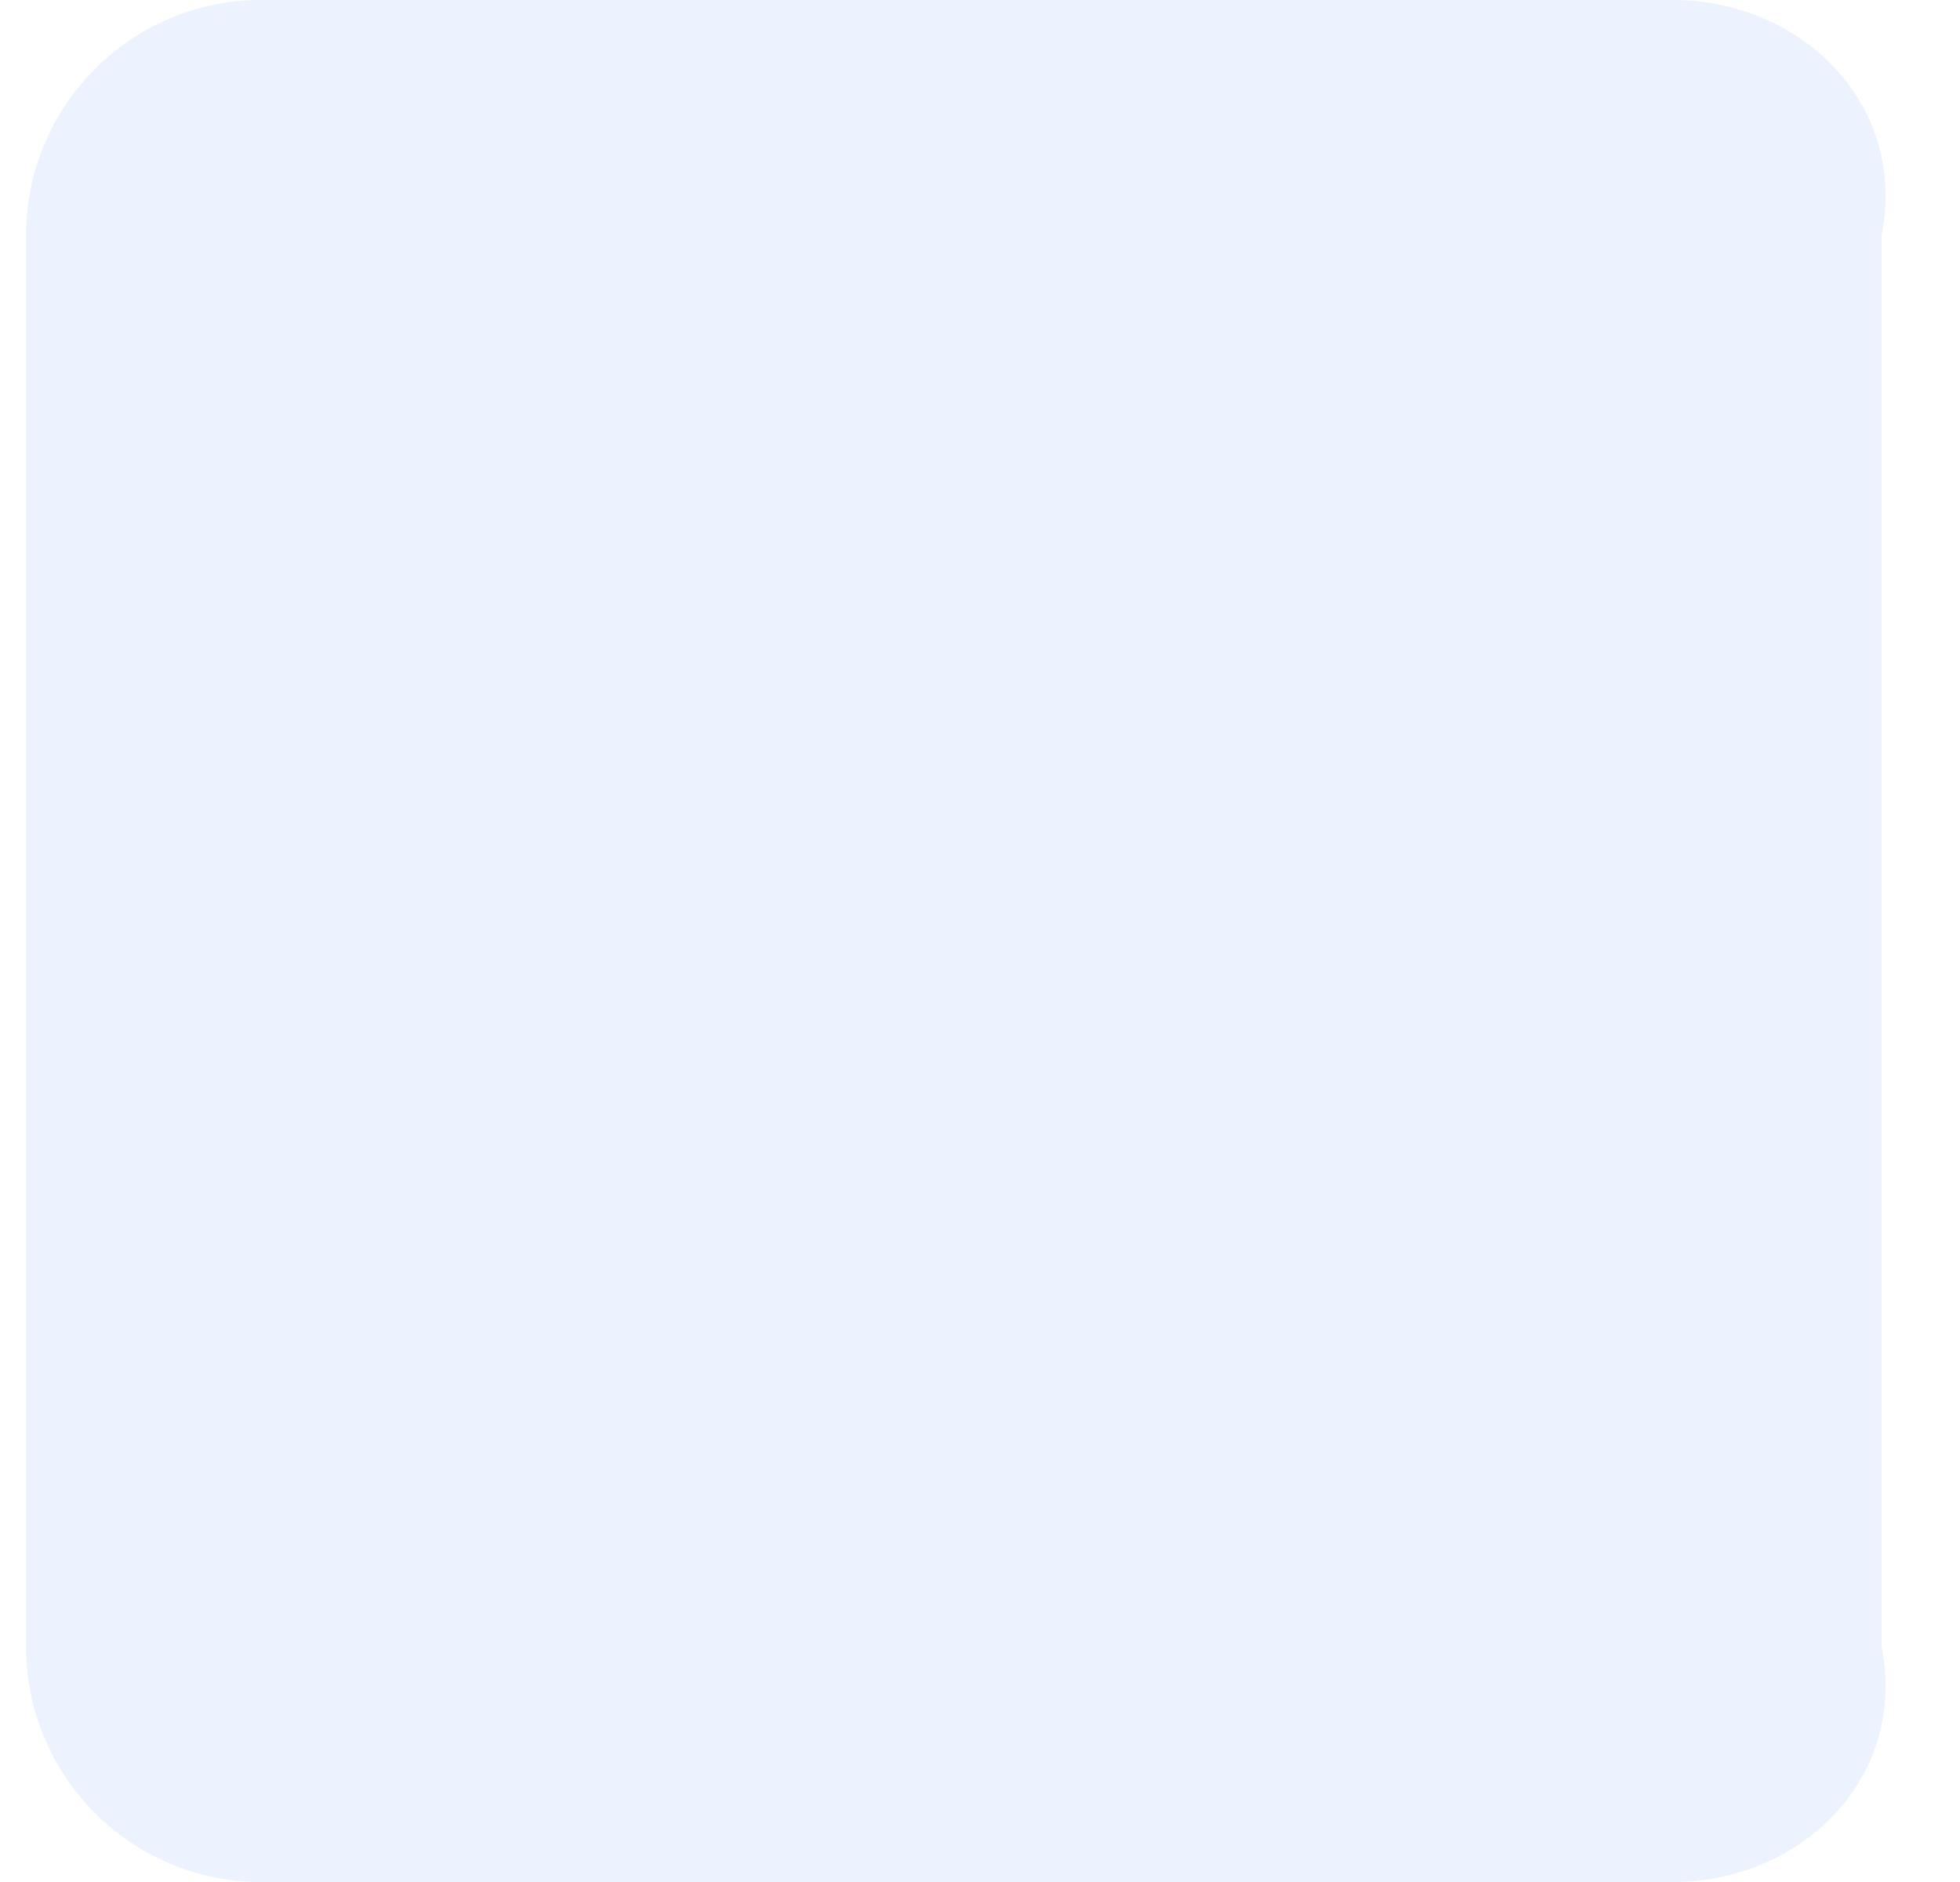
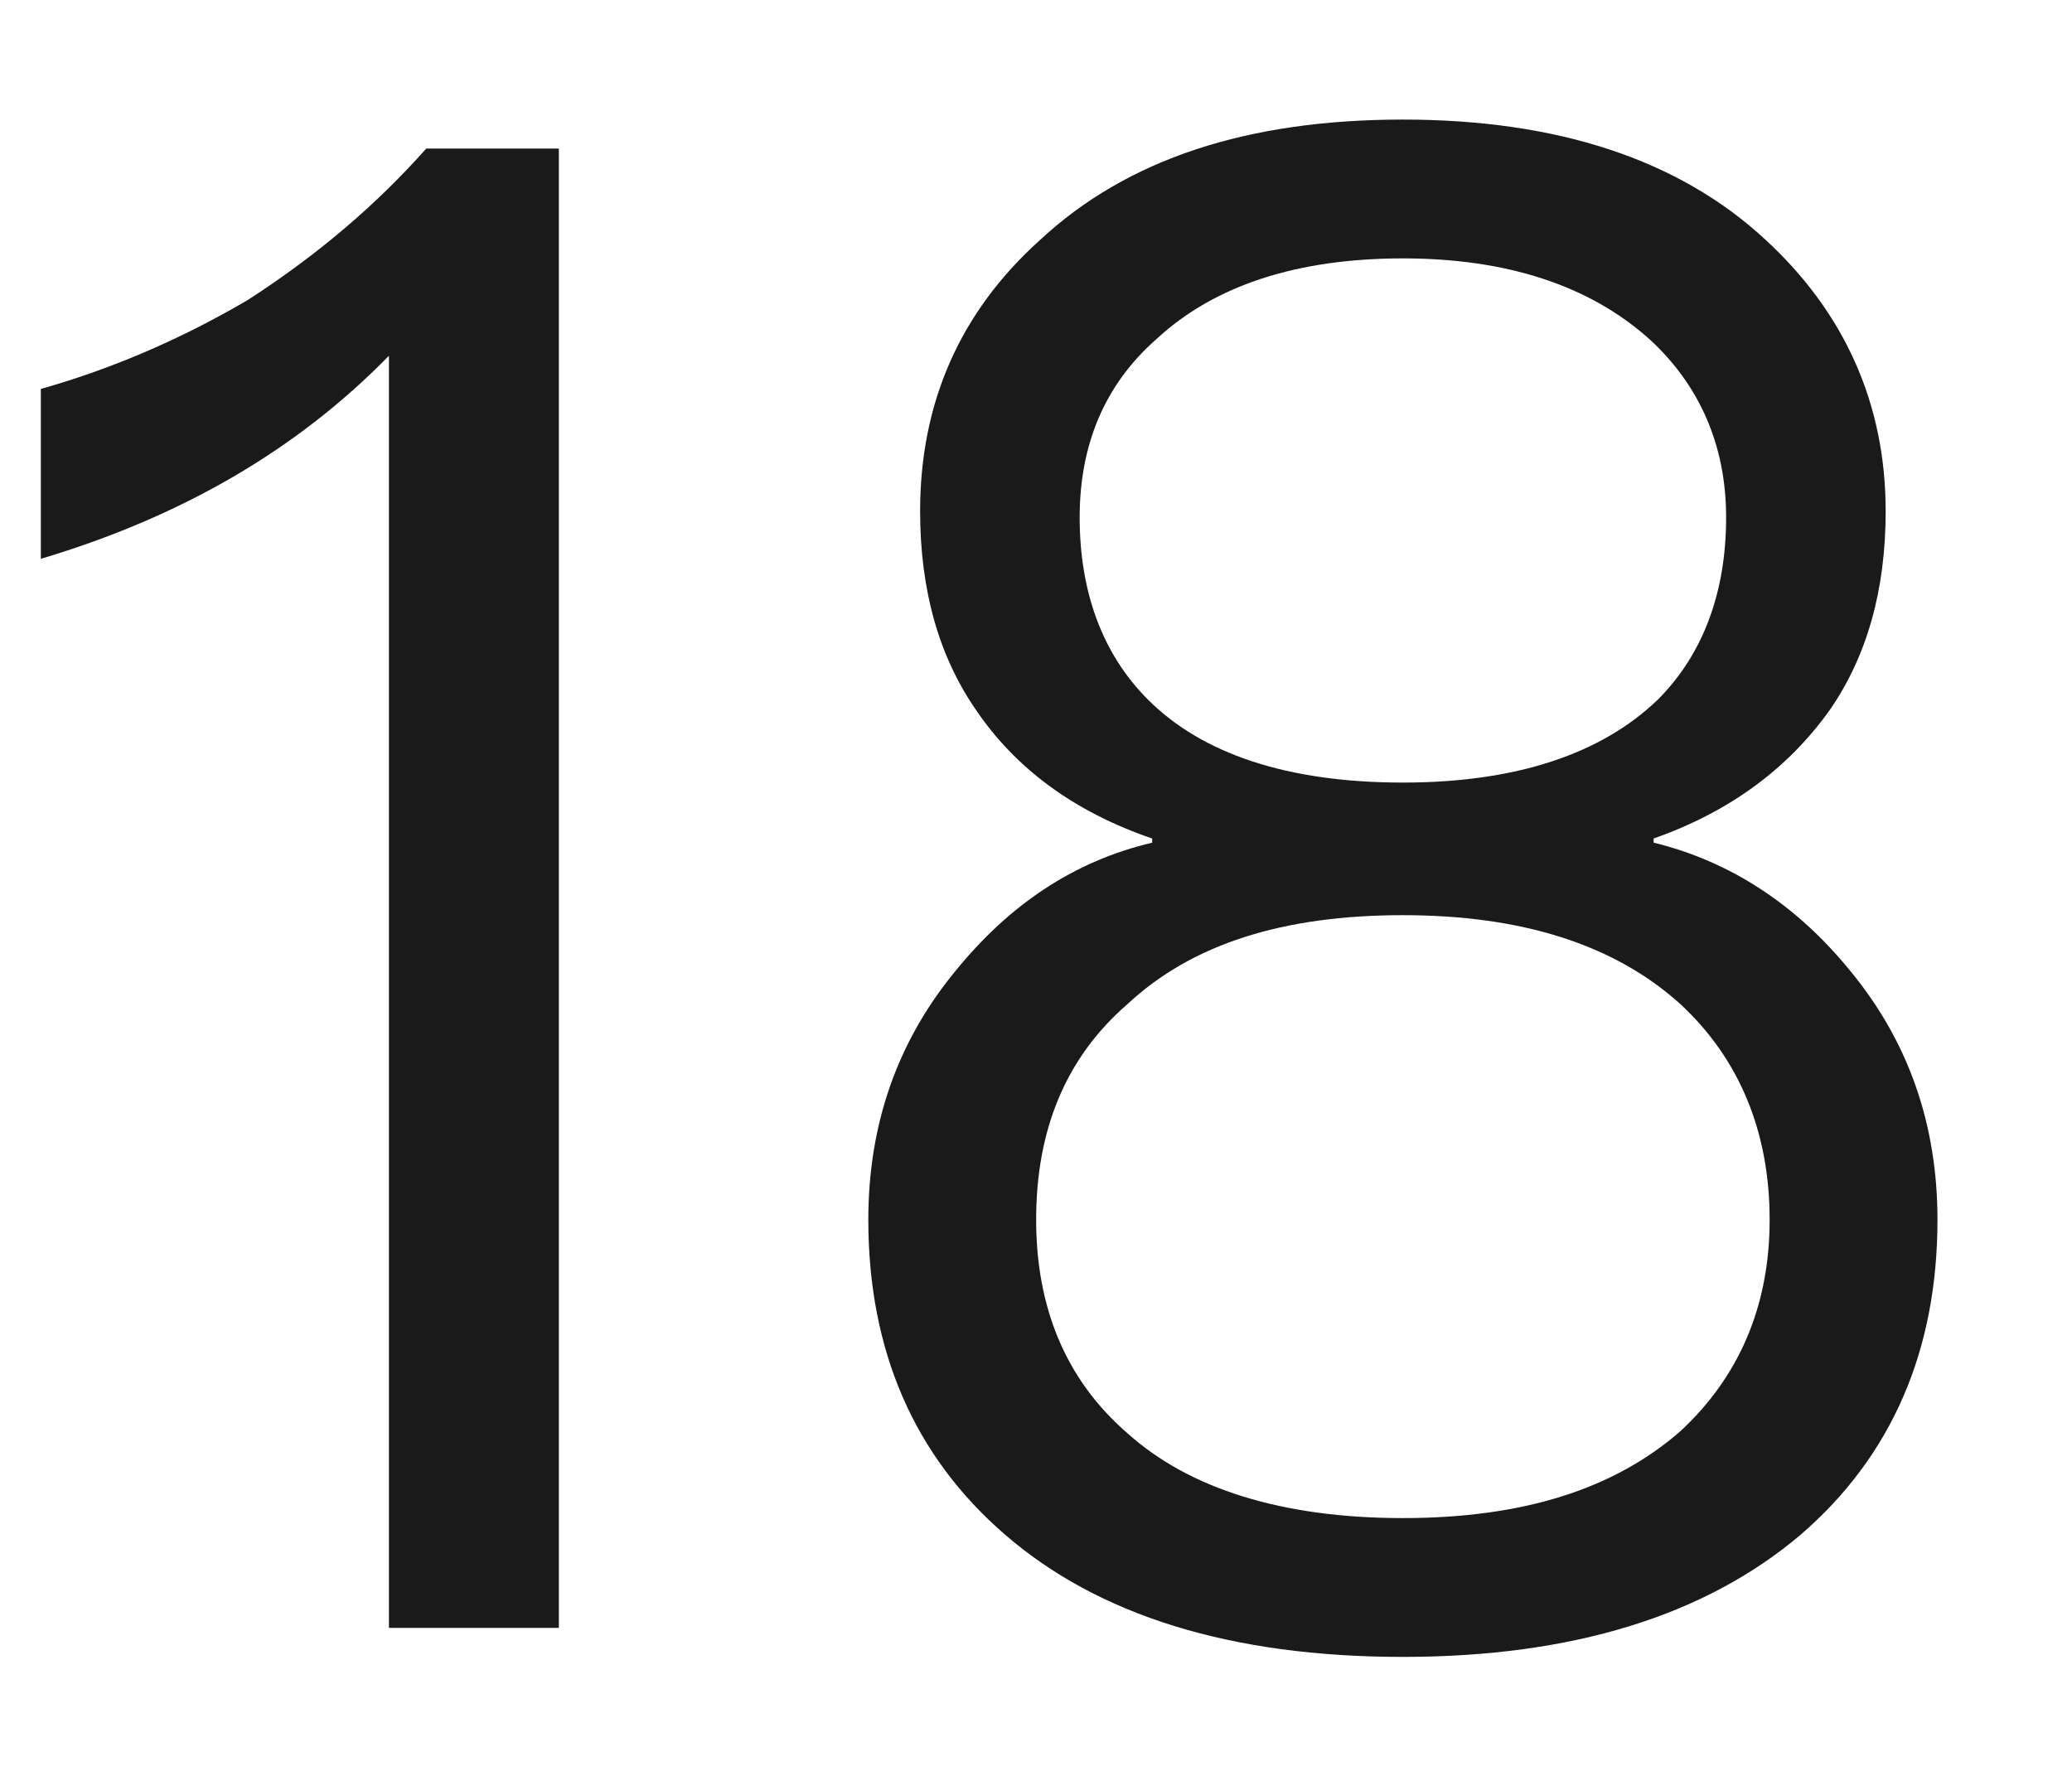
- <svg xmlns="http://www.w3.org/2000/svg" version="1.1" width="25px" height="24px">
-   <g transform="matrix(1 0 0 1 -165 -180 )">
-     <path d="M 0.333 21  L 0.333 3  C 0.333 1.343  1.677 0  3.333 0  L 21.333 0  C 22.99 0  24.333 1.343  24 3  L 24 21  C 24.333 22.657  22.99 24  21.333 24  L 3.333 24  C 1.677 24  0.333 22.657  0.333 21  Z " fill-rule="nonzero" fill="#ecf2fe" stroke="none" transform="matrix(1 0 0 1 165 180 )" />
+ <svg xmlns="http://www.w3.org/2000/svg" version="1.1" width="14px" height="12px">
+   <g transform="matrix(1 0 0 1 -96 -186 )">
+     <path d="M 3.776 1.004  L 2.88 1.004  C 2.544 1.382  2.152 1.718  1.676 2.026  C 1.2 2.306  0.724 2.502  0.276 2.628  L 0.276 3.776  C 1.214 3.496  1.998 3.048  2.628 2.404  L 2.628 11  L 3.776 11  L 3.776 1.004  Z M 11.929 1.62  C 11.341 1.074  10.515 0.808  9.479 0.808  C 8.429 0.808  7.617 1.074  7.029 1.62  C 6.483 2.11  6.217 2.726  6.217 3.454  C 6.217 3.986  6.343 4.434  6.595 4.798  C 6.861 5.19  7.253 5.484  7.785 5.666  L 7.785 5.694  C 7.253 5.82  6.819 6.114  6.455 6.562  C 6.063 7.038  5.867 7.598  5.867 8.242  C 5.867 9.124  6.175 9.838  6.791 10.37  C 7.421 10.916  8.317 11.196  9.479 11.196  C 10.627 11.196  11.523 10.916  12.167 10.37  C 12.783 9.838  13.091 9.124  13.091 8.242  C 13.091 7.598  12.895 7.038  12.503 6.562  C 12.139 6.114  11.691 5.82  11.173 5.694  L 11.173 5.666  C 11.691 5.484  12.083 5.19  12.363 4.798  C 12.615 4.434  12.741 3.986  12.741 3.454  C 12.741 2.726  12.461 2.11  11.929 1.62  Z M 7.813 2.292  C 8.205 1.928  8.765 1.746  9.479 1.746  C 10.179 1.746  10.739 1.928  11.145 2.292  C 11.481 2.6  11.663 3.006  11.663 3.496  C 11.663 4  11.509 4.42  11.201 4.728  C 10.823 5.092  10.249 5.288  9.479 5.288  C 8.695 5.288  8.121 5.092  7.757 4.728  C 7.449 4.42  7.295 4  7.295 3.496  C 7.295 3.006  7.463 2.6  7.813 2.292  Z M 7.617 6.786  C 8.051 6.38  8.667 6.184  9.479 6.184  C 10.277 6.184  10.907 6.38  11.355 6.786  C 11.747 7.15  11.957 7.64  11.957 8.242  C 11.957 8.83  11.747 9.306  11.355 9.67  C 10.907 10.062  10.291 10.258  9.479 10.258  C 8.667 10.258  8.037 10.062  7.617 9.684  C 7.197 9.32  7.001 8.83  7.001 8.242  C 7.001 7.64  7.197 7.15  7.617 6.786  Z " fill-rule="nonzero" fill="#000000" stroke="none" fill-opacity="0.898" transform="matrix(1 0 0 1 96 186 )" />
  </g>
</svg>
